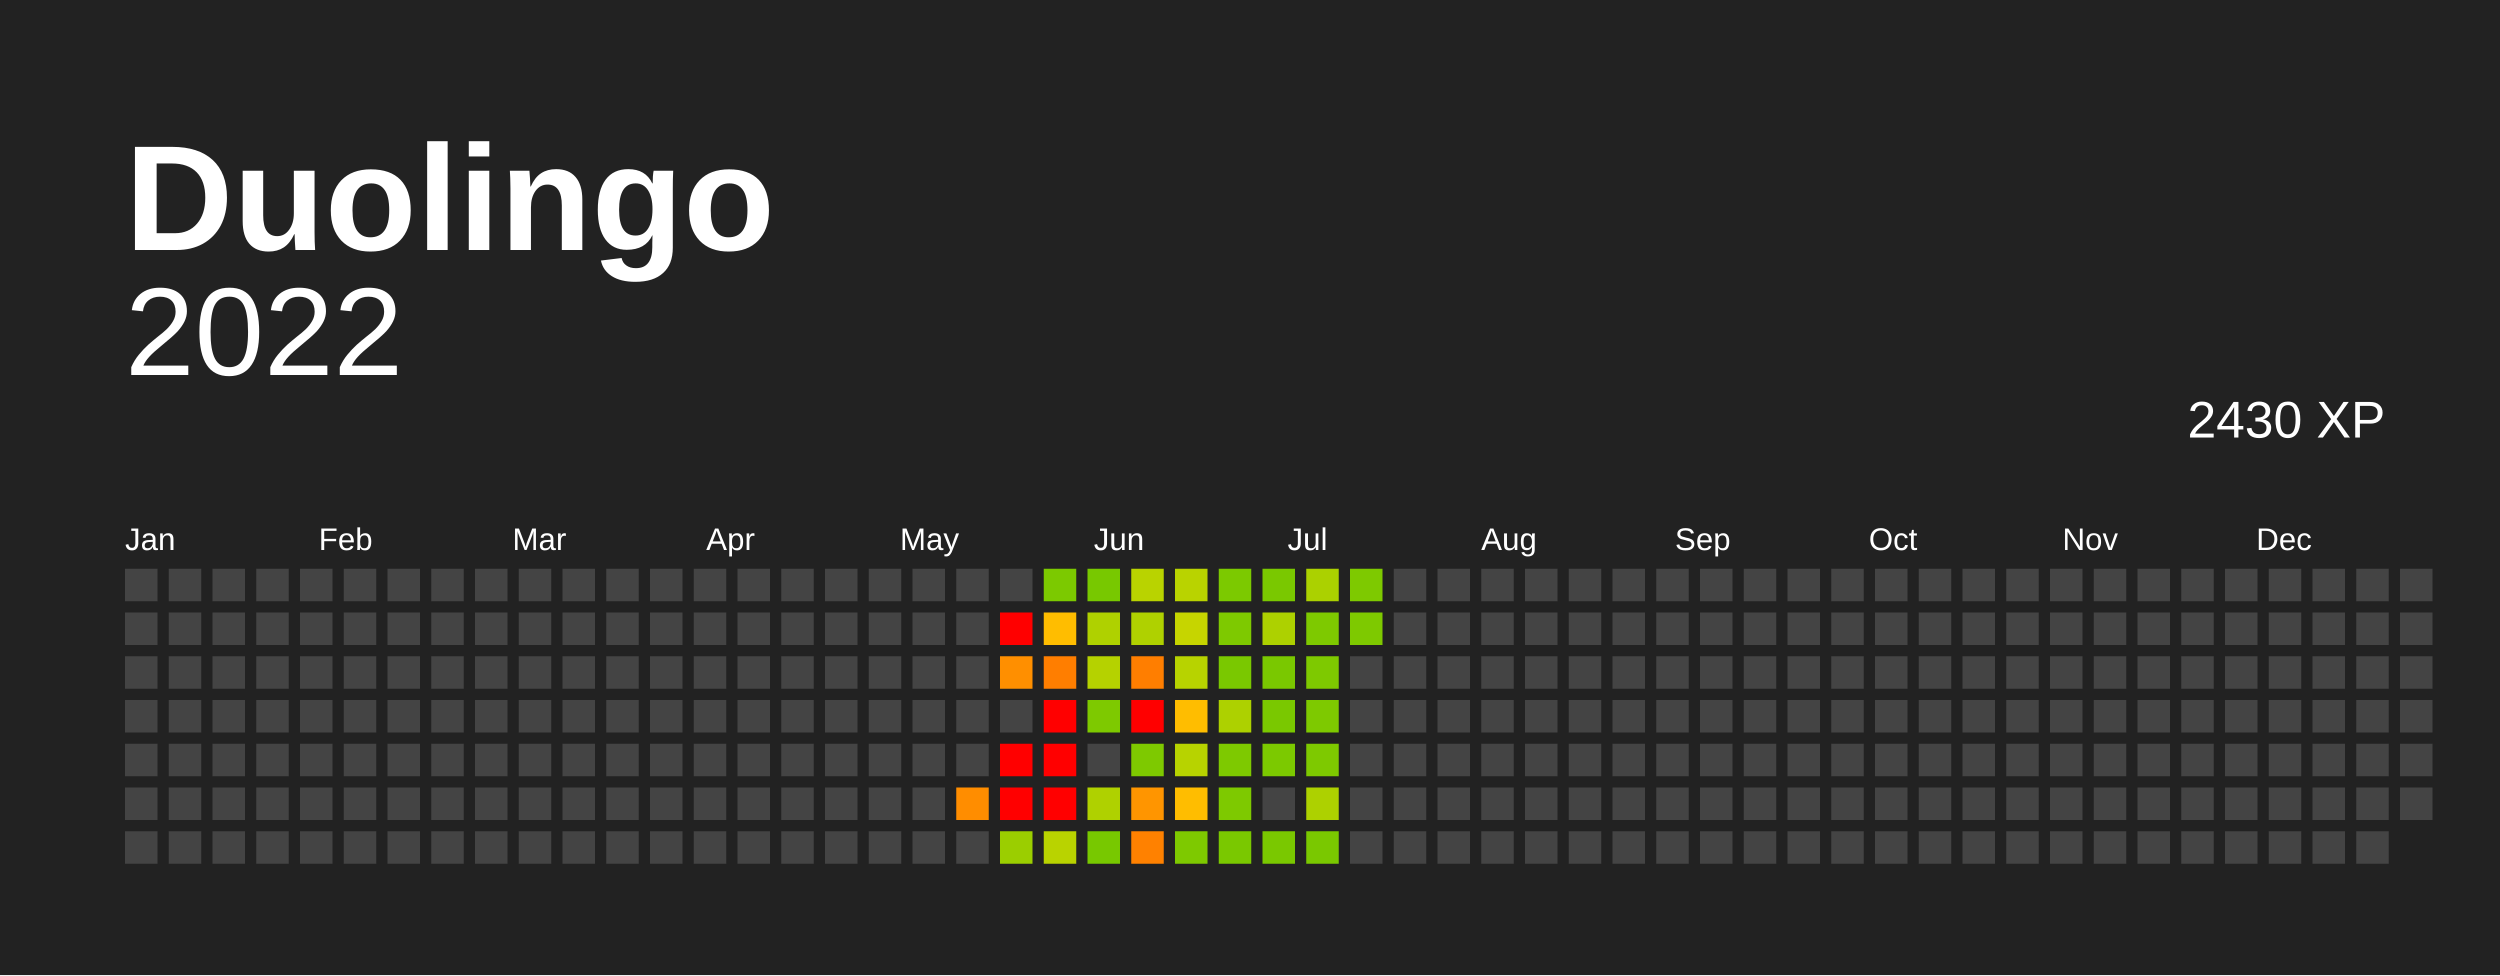
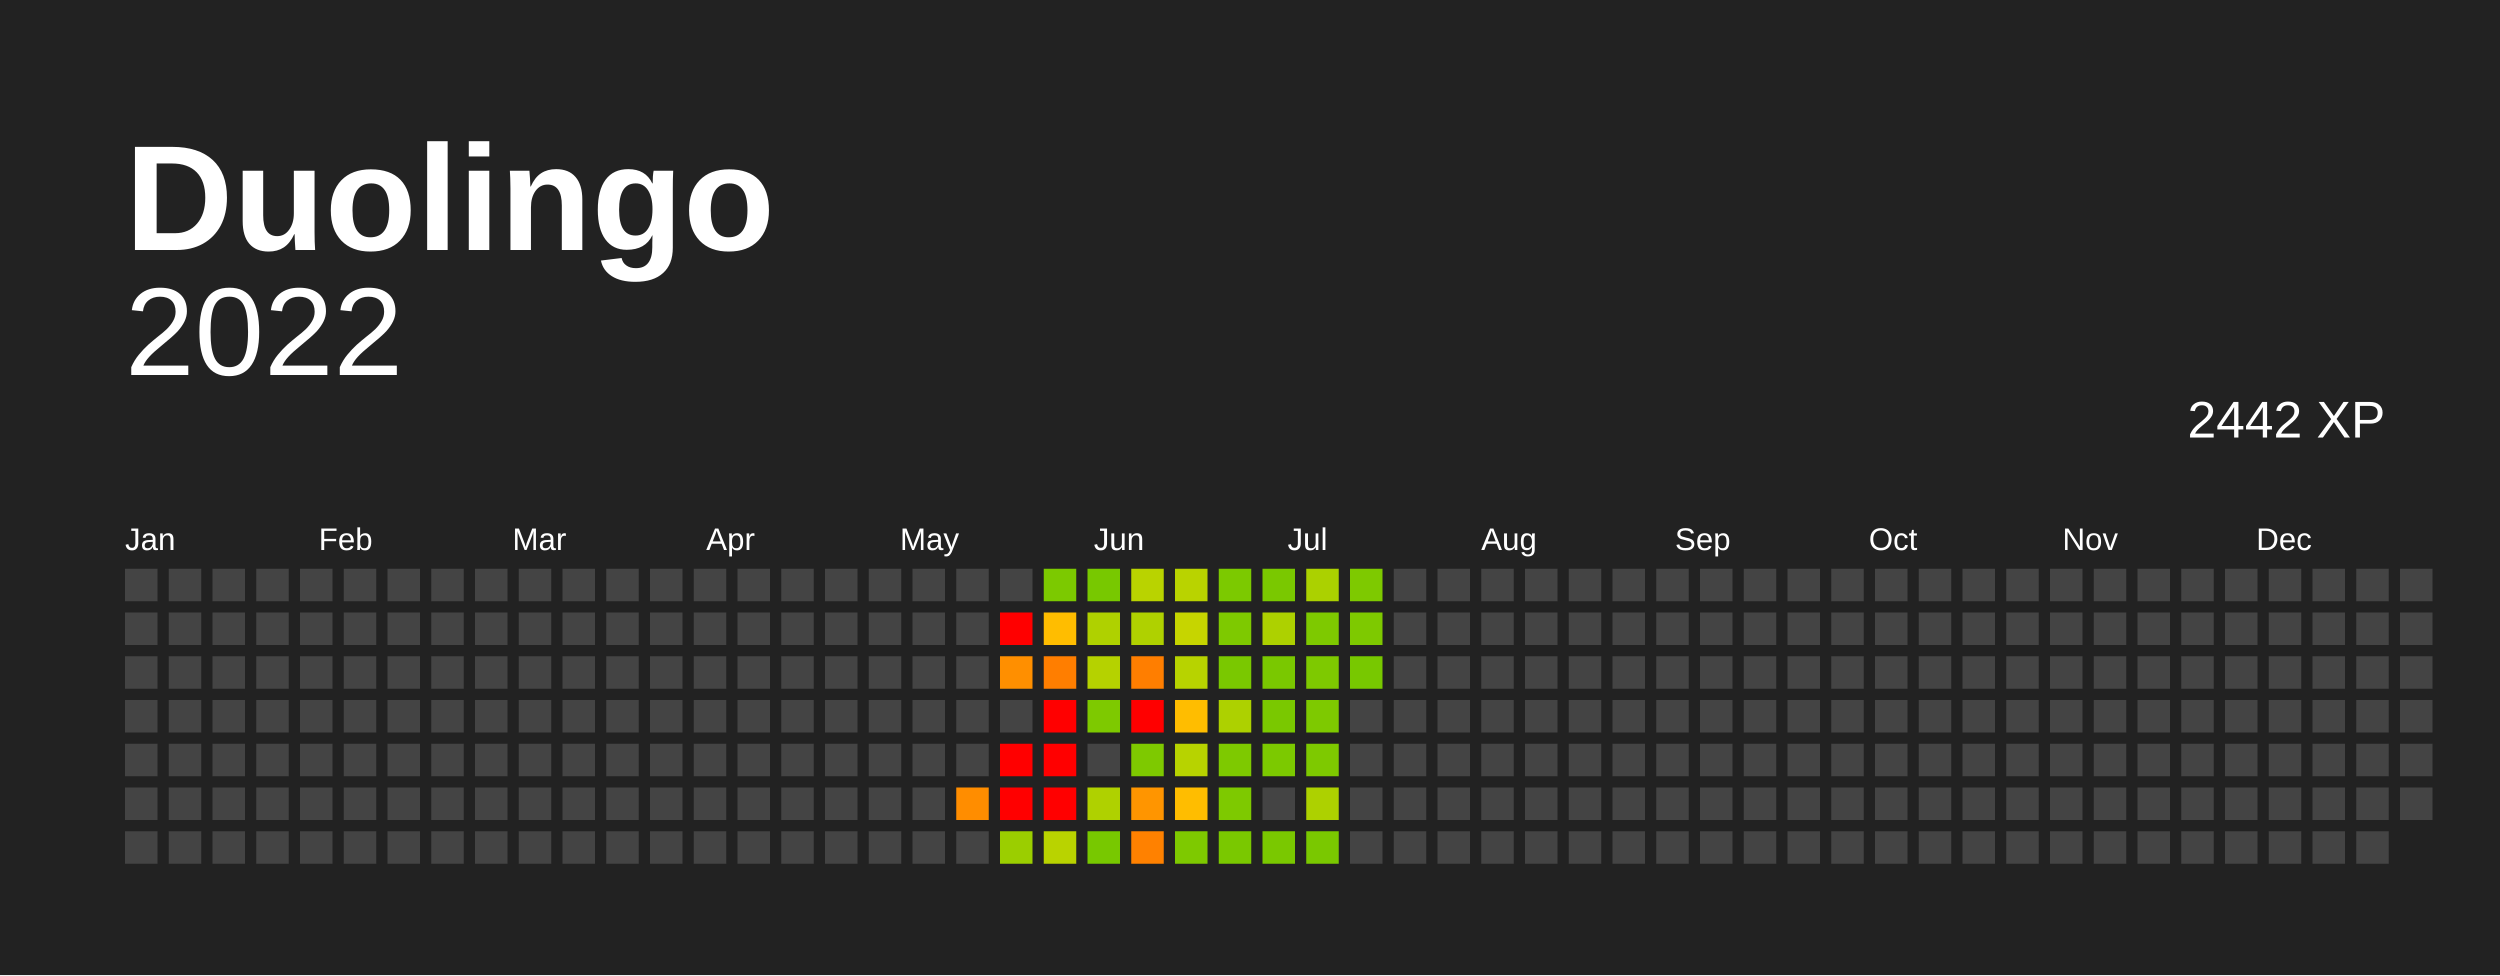
<svg xmlns="http://www.w3.org/2000/svg" baseProfile="full" height="78mm" version="1.1" viewBox="0,0,200,78" width="200mm">
  <defs />
  <rect fill="#222222" height="78" width="200" x="0" y="0" />
  <text fill="#FFFFFF" style="font-size:12px; font-family:Arial; font-weight:bold;" x="10" y="20"> Duolingo</text>
  <text alignment-baseline="hanging" fill="#FFFFFF" style="font-size:10.0px; font-family:Arial;" x="10" y="30">2022</text>
-   <text alignment-baseline="hanging" fill="#FFFFFF" style="font-size:4.125px; font-family:Arial;" x="175" y="35">2430 XP</text>
+   <text alignment-baseline="hanging" fill="#FFFFFF" style="font-size:4.125px; font-family:Arial;" x="175" y="35">2442 XP</text>
  <text fill="#FFFFFF" style="font-size:2.5px; font-family:Arial" x="10.0" y="44">Jan</text>
  <text fill="#FFFFFF" style="font-size:2.5px; font-family:Arial" x="25.5" y="44">Feb</text>
  <text fill="#FFFFFF" style="font-size:2.5px; font-family:Arial" x="41.0" y="44">Mar</text>
  <text fill="#FFFFFF" style="font-size:2.5px; font-family:Arial" x="56.5" y="44">Apr</text>
  <text fill="#FFFFFF" style="font-size:2.5px; font-family:Arial" x="72.0" y="44">May</text>
  <text fill="#FFFFFF" style="font-size:2.5px; font-family:Arial" x="87.5" y="44">Jun</text>
  <text fill="#FFFFFF" style="font-size:2.5px; font-family:Arial" x="103.0" y="44">Jul</text>
  <text fill="#FFFFFF" style="font-size:2.5px; font-family:Arial" x="118.5" y="44">Aug</text>
  <text fill="#FFFFFF" style="font-size:2.5px; font-family:Arial" x="134.0" y="44">Sep</text>
  <text fill="#FFFFFF" style="font-size:2.5px; font-family:Arial" x="149.5" y="44">Oct</text>
  <text fill="#FFFFFF" style="font-size:2.5px; font-family:Arial" x="165.0" y="44">Nov</text>
  <text fill="#FFFFFF" style="font-size:2.5px; font-family:Arial" x="180.5" y="44">Dec</text>
  <rect fill="#444444" height="2.6" width="2.6" x="10.0" y="45.5" />
  <rect fill="#444444" height="2.6" width="2.6" x="10.0" y="49.0" />
  <rect fill="#444444" height="2.6" width="2.6" x="10.0" y="52.5" />
  <rect fill="#444444" height="2.6" width="2.6" x="10.0" y="56.0" />
  <rect fill="#444444" height="2.6" width="2.6" x="10.0" y="59.5" />
  <rect fill="#444444" height="2.6" width="2.6" x="10.0" y="63.0" />
  <rect fill="#444444" height="2.6" width="2.6" x="10.0" y="66.5" />
  <rect fill="#444444" height="2.6" width="2.6" x="13.5" y="45.5" />
  <rect fill="#444444" height="2.6" width="2.6" x="13.5" y="49.0" />
  <rect fill="#444444" height="2.6" width="2.6" x="13.5" y="52.5" />
  <rect fill="#444444" height="2.6" width="2.6" x="13.5" y="56.0" />
  <rect fill="#444444" height="2.6" width="2.6" x="13.5" y="59.5" />
  <rect fill="#444444" height="2.6" width="2.6" x="13.5" y="63.0" />
  <rect fill="#444444" height="2.6" width="2.6" x="13.5" y="66.5" />
  <rect fill="#444444" height="2.6" width="2.6" x="17.0" y="45.5" />
  <rect fill="#444444" height="2.6" width="2.6" x="17.0" y="49.0" />
  <rect fill="#444444" height="2.6" width="2.6" x="17.0" y="52.5" />
  <rect fill="#444444" height="2.6" width="2.6" x="17.0" y="56.0" />
  <rect fill="#444444" height="2.6" width="2.6" x="17.0" y="59.5" />
  <rect fill="#444444" height="2.6" width="2.6" x="17.0" y="63.0" />
  <rect fill="#444444" height="2.6" width="2.6" x="17.0" y="66.5" />
  <rect fill="#444444" height="2.6" width="2.6" x="20.5" y="45.5" />
  <rect fill="#444444" height="2.6" width="2.6" x="20.5" y="49.0" />
  <rect fill="#444444" height="2.6" width="2.6" x="20.5" y="52.5" />
  <rect fill="#444444" height="2.6" width="2.6" x="20.5" y="56.0" />
  <rect fill="#444444" height="2.6" width="2.6" x="20.5" y="59.5" />
  <rect fill="#444444" height="2.6" width="2.6" x="20.5" y="63.0" />
  <rect fill="#444444" height="2.6" width="2.6" x="20.5" y="66.5" />
  <rect fill="#444444" height="2.6" width="2.6" x="24.0" y="45.5" />
  <rect fill="#444444" height="2.6" width="2.6" x="24.0" y="49.0" />
  <rect fill="#444444" height="2.6" width="2.6" x="24.0" y="52.5" />
  <rect fill="#444444" height="2.6" width="2.6" x="24.0" y="56.0" />
  <rect fill="#444444" height="2.6" width="2.6" x="24.0" y="59.5" />
  <rect fill="#444444" height="2.6" width="2.6" x="24.0" y="63.0" />
  <rect fill="#444444" height="2.6" width="2.6" x="24.0" y="66.5" />
  <rect fill="#444444" height="2.6" width="2.6" x="27.5" y="45.5" />
  <rect fill="#444444" height="2.6" width="2.6" x="27.5" y="49.0" />
  <rect fill="#444444" height="2.6" width="2.6" x="27.5" y="52.5" />
  <rect fill="#444444" height="2.6" width="2.6" x="27.5" y="56.0" />
  <rect fill="#444444" height="2.6" width="2.6" x="27.5" y="59.5" />
  <rect fill="#444444" height="2.6" width="2.6" x="27.5" y="63.0" />
  <rect fill="#444444" height="2.6" width="2.6" x="27.5" y="66.5" />
  <rect fill="#444444" height="2.6" width="2.6" x="31.0" y="45.5" />
  <rect fill="#444444" height="2.6" width="2.6" x="31.0" y="49.0" />
  <rect fill="#444444" height="2.6" width="2.6" x="31.0" y="52.5" />
  <rect fill="#444444" height="2.6" width="2.6" x="31.0" y="56.0" />
  <rect fill="#444444" height="2.6" width="2.6" x="31.0" y="59.5" />
  <rect fill="#444444" height="2.6" width="2.6" x="31.0" y="63.0" />
  <rect fill="#444444" height="2.6" width="2.6" x="31.0" y="66.5" />
  <rect fill="#444444" height="2.6" width="2.6" x="34.5" y="45.5" />
  <rect fill="#444444" height="2.6" width="2.6" x="34.5" y="49.0" />
  <rect fill="#444444" height="2.6" width="2.6" x="34.5" y="52.5" />
  <rect fill="#444444" height="2.6" width="2.6" x="34.5" y="56.0" />
  <rect fill="#444444" height="2.6" width="2.6" x="34.5" y="59.5" />
  <rect fill="#444444" height="2.6" width="2.6" x="34.5" y="63.0" />
  <rect fill="#444444" height="2.6" width="2.6" x="34.5" y="66.5" />
  <rect fill="#444444" height="2.6" width="2.6" x="38.0" y="45.5" />
  <rect fill="#444444" height="2.6" width="2.6" x="38.0" y="49.0" />
  <rect fill="#444444" height="2.6" width="2.6" x="38.0" y="52.5" />
  <rect fill="#444444" height="2.6" width="2.6" x="38.0" y="56.0" />
  <rect fill="#444444" height="2.6" width="2.6" x="38.0" y="59.5" />
  <rect fill="#444444" height="2.6" width="2.6" x="38.0" y="63.0" />
  <rect fill="#444444" height="2.6" width="2.6" x="38.0" y="66.5" />
  <rect fill="#444444" height="2.6" width="2.6" x="41.5" y="45.5" />
  <rect fill="#444444" height="2.6" width="2.6" x="41.5" y="49.0" />
  <rect fill="#444444" height="2.6" width="2.6" x="41.5" y="52.5" />
  <rect fill="#444444" height="2.6" width="2.6" x="41.5" y="56.0" />
  <rect fill="#444444" height="2.6" width="2.6" x="41.5" y="59.5" />
  <rect fill="#444444" height="2.6" width="2.6" x="41.5" y="63.0" />
  <rect fill="#444444" height="2.6" width="2.6" x="41.5" y="66.5" />
  <rect fill="#444444" height="2.6" width="2.6" x="45.0" y="45.5" />
  <rect fill="#444444" height="2.6" width="2.6" x="45.0" y="49.0" />
  <rect fill="#444444" height="2.6" width="2.6" x="45.0" y="52.5" />
  <rect fill="#444444" height="2.6" width="2.6" x="45.0" y="56.0" />
  <rect fill="#444444" height="2.6" width="2.6" x="45.0" y="59.5" />
  <rect fill="#444444" height="2.6" width="2.6" x="45.0" y="63.0" />
  <rect fill="#444444" height="2.6" width="2.6" x="45.0" y="66.5" />
  <rect fill="#444444" height="2.6" width="2.6" x="48.5" y="45.5" />
  <rect fill="#444444" height="2.6" width="2.6" x="48.5" y="49.0" />
  <rect fill="#444444" height="2.6" width="2.6" x="48.5" y="52.5" />
  <rect fill="#444444" height="2.6" width="2.6" x="48.5" y="56.0" />
  <rect fill="#444444" height="2.6" width="2.6" x="48.5" y="59.5" />
  <rect fill="#444444" height="2.6" width="2.6" x="48.5" y="63.0" />
  <rect fill="#444444" height="2.6" width="2.6" x="48.5" y="66.5" />
  <rect fill="#444444" height="2.6" width="2.6" x="52.0" y="45.5" />
  <rect fill="#444444" height="2.6" width="2.6" x="52.0" y="49.0" />
  <rect fill="#444444" height="2.6" width="2.6" x="52.0" y="52.5" />
  <rect fill="#444444" height="2.6" width="2.6" x="52.0" y="56.0" />
  <rect fill="#444444" height="2.6" width="2.6" x="52.0" y="59.5" />
  <rect fill="#444444" height="2.6" width="2.6" x="52.0" y="63.0" />
  <rect fill="#444444" height="2.6" width="2.6" x="52.0" y="66.5" />
  <rect fill="#444444" height="2.6" width="2.6" x="55.5" y="45.5" />
  <rect fill="#444444" height="2.6" width="2.6" x="55.5" y="49.0" />
  <rect fill="#444444" height="2.6" width="2.6" x="55.5" y="52.5" />
  <rect fill="#444444" height="2.6" width="2.6" x="55.5" y="56.0" />
  <rect fill="#444444" height="2.6" width="2.6" x="55.5" y="59.5" />
  <rect fill="#444444" height="2.6" width="2.6" x="55.5" y="63.0" />
  <rect fill="#444444" height="2.6" width="2.6" x="55.5" y="66.5" />
  <rect fill="#444444" height="2.6" width="2.6" x="59.0" y="45.5" />
  <rect fill="#444444" height="2.6" width="2.6" x="59.0" y="49.0" />
  <rect fill="#444444" height="2.6" width="2.6" x="59.0" y="52.5" />
  <rect fill="#444444" height="2.6" width="2.6" x="59.0" y="56.0" />
  <rect fill="#444444" height="2.6" width="2.6" x="59.0" y="59.5" />
  <rect fill="#444444" height="2.6" width="2.6" x="59.0" y="63.0" />
  <rect fill="#444444" height="2.6" width="2.6" x="59.0" y="66.5" />
  <rect fill="#444444" height="2.6" width="2.6" x="62.5" y="45.5" />
  <rect fill="#444444" height="2.6" width="2.6" x="62.5" y="49.0" />
  <rect fill="#444444" height="2.6" width="2.6" x="62.5" y="52.5" />
  <rect fill="#444444" height="2.6" width="2.6" x="62.5" y="56.0" />
  <rect fill="#444444" height="2.6" width="2.6" x="62.5" y="59.5" />
  <rect fill="#444444" height="2.6" width="2.6" x="62.5" y="63.0" />
  <rect fill="#444444" height="2.6" width="2.6" x="62.5" y="66.5" />
  <rect fill="#444444" height="2.6" width="2.6" x="66.0" y="45.5" />
  <rect fill="#444444" height="2.6" width="2.6" x="66.0" y="49.0" />
  <rect fill="#444444" height="2.6" width="2.6" x="66.0" y="52.5" />
  <rect fill="#444444" height="2.6" width="2.6" x="66.0" y="56.0" />
  <rect fill="#444444" height="2.6" width="2.6" x="66.0" y="59.5" />
  <rect fill="#444444" height="2.6" width="2.6" x="66.0" y="63.0" />
  <rect fill="#444444" height="2.6" width="2.6" x="66.0" y="66.5" />
  <rect fill="#444444" height="2.6" width="2.6" x="69.5" y="45.5" />
  <rect fill="#444444" height="2.6" width="2.6" x="69.5" y="49.0" />
  <rect fill="#444444" height="2.6" width="2.6" x="69.5" y="52.5" />
  <rect fill="#444444" height="2.6" width="2.6" x="69.5" y="56.0" />
  <rect fill="#444444" height="2.6" width="2.6" x="69.5" y="59.5" />
  <rect fill="#444444" height="2.6" width="2.6" x="69.5" y="63.0" />
  <rect fill="#444444" height="2.6" width="2.6" x="69.5" y="66.5" />
  <rect fill="#444444" height="2.6" width="2.6" x="73.0" y="45.5" />
  <rect fill="#444444" height="2.6" width="2.6" x="73.0" y="49.0" />
  <rect fill="#444444" height="2.6" width="2.6" x="73.0" y="52.5" />
  <rect fill="#444444" height="2.6" width="2.6" x="73.0" y="56.0" />
  <rect fill="#444444" height="2.6" width="2.6" x="73.0" y="59.5" />
  <rect fill="#444444" height="2.6" width="2.6" x="73.0" y="63.0" />
  <rect fill="#444444" height="2.6" width="2.6" x="73.0" y="66.5" />
  <rect fill="#444444" height="2.6" width="2.6" x="76.5" y="45.5" />
  <rect fill="#444444" height="2.6" width="2.6" x="76.5" y="49.0" />
  <rect fill="#444444" height="2.6" width="2.6" x="76.5" y="52.5" />
  <rect fill="#444444" height="2.6" width="2.6" x="76.5" y="56.0" />
  <rect fill="#444444" height="2.6" width="2.6" x="76.5" y="59.5" />
  <rect fill="#ff8d00" height="2.6" width="2.6" x="76.5" y="63.0" />
  <rect fill="#444444" height="2.6" width="2.6" x="76.5" y="66.5" />
  <rect fill="#444444" height="2.6" width="2.6" x="80.0" y="45.5" />
  <rect fill="red" height="2.6" width="2.6" x="80.0" y="49.0" />
  <rect fill="#ff8f00" height="2.6" width="2.6" x="80.0" y="52.5" />
  <rect fill="#444444" height="2.6" width="2.6" x="80.0" y="56.0" />
  <rect fill="red" height="2.6" width="2.6" x="80.0" y="59.5" />
  <rect fill="red" height="2.6" width="2.6" x="80.0" y="63.0" />
  <rect fill="#9bce00" height="2.6" width="2.6" x="80.0" y="66.5" />
  <rect fill="#7cc900" height="2.6" width="2.6" x="83.5" y="45.5" />
  <rect fill="#ffbd00" height="2.6" width="2.6" x="83.5" y="49.0" />
  <rect fill="#ff7e00" height="2.6" width="2.6" x="83.5" y="52.5" />
  <rect fill="red" height="2.6" width="2.6" x="83.5" y="56.0" />
  <rect fill="red" height="2.6" width="2.6" x="83.5" y="59.5" />
  <rect fill="red" height="2.6" width="2.6" x="83.5" y="63.0" />
  <rect fill="#b9d300" height="2.6" width="2.6" x="83.5" y="66.5" />
  <rect fill="#78c800" height="2.6" width="2.6" x="87.0" y="45.5" />
  <rect fill="#afd100" height="2.6" width="2.6" x="87.0" y="49.0" />
  <rect fill="#b5d200" height="2.6" width="2.6" x="87.0" y="52.5" />
  <rect fill="#7ec900" height="2.6" width="2.6" x="87.0" y="56.0" />
  <rect fill="#444444" height="2.6" width="2.6" x="87.0" y="59.5" />
  <rect fill="#afd100" height="2.6" width="2.6" x="87.0" y="63.0" />
  <rect fill="#78c800" height="2.6" width="2.6" x="87.0" y="66.5" />
  <rect fill="#b9d300" height="2.6" width="2.6" x="90.5" y="45.5" />
  <rect fill="#afd100" height="2.6" width="2.6" x="90.5" y="49.0" />
  <rect fill="#ff7e00" height="2.6" width="2.6" x="90.5" y="52.5" />
  <rect fill="red" height="2.6" width="2.6" x="90.5" y="56.0" />
  <rect fill="#7ec900" height="2.6" width="2.6" x="90.5" y="59.5" />
  <rect fill="#ff9500" height="2.6" width="2.6" x="90.5" y="63.0" />
  <rect fill="#ff8100" height="2.6" width="2.6" x="90.5" y="66.5" />
  <rect fill="#b9d300" height="2.6" width="2.6" x="94.0" y="45.5" />
  <rect fill="#c6d500" height="2.6" width="2.6" x="94.0" y="49.0" />
  <rect fill="#b7d300" height="2.6" width="2.6" x="94.0" y="52.5" />
  <rect fill="#ffbd00" height="2.6" width="2.6" x="94.0" y="56.0" />
  <rect fill="#b7d300" height="2.6" width="2.6" x="94.0" y="59.5" />
  <rect fill="#ffbd00" height="2.6" width="2.6" x="94.0" y="63.0" />
  <rect fill="#7ec900" height="2.6" width="2.6" x="94.0" y="66.5" />
  <rect fill="#7cc900" height="2.6" width="2.6" x="97.5" y="45.5" />
  <rect fill="#7ec900" height="2.6" width="2.6" x="97.5" y="49.0" />
  <rect fill="#7ac800" height="2.6" width="2.6" x="97.5" y="52.5" />
  <rect fill="#add100" height="2.6" width="2.6" x="97.5" y="56.0" />
  <rect fill="#7ec900" height="2.6" width="2.6" x="97.5" y="59.5" />
  <rect fill="#7ec900" height="2.6" width="2.6" x="97.5" y="63.0" />
  <rect fill="#7ac800" height="2.6" width="2.6" x="97.5" y="66.5" />
  <rect fill="#7ac800" height="2.6" width="2.6" x="101.0" y="45.5" />
  <rect fill="#add100" height="2.6" width="2.6" x="101.0" y="49.0" />
  <rect fill="#7ac800" height="2.6" width="2.6" x="101.0" y="52.5" />
  <rect fill="#7ac800" height="2.6" width="2.6" x="101.0" y="56.0" />
  <rect fill="#7cc900" height="2.6" width="2.6" x="101.0" y="59.5" />
  <rect fill="#444444" height="2.6" width="2.6" x="101.0" y="63.0" />
  <rect fill="#7ac800" height="2.6" width="2.6" x="101.0" y="66.5" />
  <rect fill="#abd100" height="2.6" width="2.6" x="104.5" y="45.5" />
  <rect fill="#7ec900" height="2.6" width="2.6" x="104.5" y="49.0" />
  <rect fill="#7ec900" height="2.6" width="2.6" x="104.5" y="52.5" />
  <rect fill="#7ec900" height="2.6" width="2.6" x="104.5" y="56.0" />
  <rect fill="#7ec900" height="2.6" width="2.6" x="104.5" y="59.5" />
  <rect fill="#add100" height="2.6" width="2.6" x="104.5" y="63.0" />
  <rect fill="#7ac800" height="2.6" width="2.6" x="104.5" y="66.5" />
  <rect fill="#7ec900" height="2.6" width="2.6" x="108.0" y="45.5" />
  <rect fill="#7ec900" height="2.6" width="2.6" x="108.0" y="49.0" />
-   <rect fill="#444444" height="2.6" width="2.6" x="108.0" y="52.5" />
+   <rect fill="#78c800" height="2.6" width="2.6" x="108.0" y="52.5" />
  <rect fill="#444444" height="2.6" width="2.6" x="108.0" y="56.0" />
  <rect fill="#444444" height="2.6" width="2.6" x="108.0" y="59.5" />
  <rect fill="#444444" height="2.6" width="2.6" x="108.0" y="63.0" />
  <rect fill="#444444" height="2.6" width="2.6" x="108.0" y="66.5" />
  <rect fill="#444444" height="2.6" width="2.6" x="111.5" y="45.5" />
  <rect fill="#444444" height="2.6" width="2.6" x="111.5" y="49.0" />
  <rect fill="#444444" height="2.6" width="2.6" x="111.5" y="52.5" />
  <rect fill="#444444" height="2.6" width="2.6" x="111.5" y="56.0" />
  <rect fill="#444444" height="2.6" width="2.6" x="111.5" y="59.5" />
  <rect fill="#444444" height="2.6" width="2.6" x="111.5" y="63.0" />
  <rect fill="#444444" height="2.6" width="2.6" x="111.5" y="66.5" />
  <rect fill="#444444" height="2.6" width="2.6" x="115.0" y="45.5" />
  <rect fill="#444444" height="2.6" width="2.6" x="115.0" y="49.0" />
  <rect fill="#444444" height="2.6" width="2.6" x="115.0" y="52.5" />
  <rect fill="#444444" height="2.6" width="2.6" x="115.0" y="56.0" />
  <rect fill="#444444" height="2.6" width="2.6" x="115.0" y="59.5" />
  <rect fill="#444444" height="2.6" width="2.6" x="115.0" y="63.0" />
  <rect fill="#444444" height="2.6" width="2.6" x="115.0" y="66.5" />
  <rect fill="#444444" height="2.6" width="2.6" x="118.5" y="45.5" />
  <rect fill="#444444" height="2.6" width="2.6" x="118.5" y="49.0" />
  <rect fill="#444444" height="2.6" width="2.6" x="118.5" y="52.5" />
  <rect fill="#444444" height="2.6" width="2.6" x="118.5" y="56.0" />
  <rect fill="#444444" height="2.6" width="2.6" x="118.5" y="59.5" />
  <rect fill="#444444" height="2.6" width="2.6" x="118.5" y="63.0" />
  <rect fill="#444444" height="2.6" width="2.6" x="118.5" y="66.5" />
  <rect fill="#444444" height="2.6" width="2.6" x="122.0" y="45.5" />
  <rect fill="#444444" height="2.6" width="2.6" x="122.0" y="49.0" />
  <rect fill="#444444" height="2.6" width="2.6" x="122.0" y="52.5" />
  <rect fill="#444444" height="2.6" width="2.6" x="122.0" y="56.0" />
  <rect fill="#444444" height="2.6" width="2.6" x="122.0" y="59.5" />
  <rect fill="#444444" height="2.6" width="2.6" x="122.0" y="63.0" />
  <rect fill="#444444" height="2.6" width="2.6" x="122.0" y="66.5" />
  <rect fill="#444444" height="2.6" width="2.6" x="125.5" y="45.5" />
  <rect fill="#444444" height="2.6" width="2.6" x="125.5" y="49.0" />
  <rect fill="#444444" height="2.6" width="2.6" x="125.5" y="52.5" />
  <rect fill="#444444" height="2.6" width="2.6" x="125.5" y="56.0" />
  <rect fill="#444444" height="2.6" width="2.6" x="125.5" y="59.5" />
  <rect fill="#444444" height="2.6" width="2.6" x="125.5" y="63.0" />
  <rect fill="#444444" height="2.6" width="2.6" x="125.5" y="66.5" />
  <rect fill="#444444" height="2.6" width="2.6" x="129.0" y="45.5" />
  <rect fill="#444444" height="2.6" width="2.6" x="129.0" y="49.0" />
  <rect fill="#444444" height="2.6" width="2.6" x="129.0" y="52.5" />
  <rect fill="#444444" height="2.6" width="2.6" x="129.0" y="56.0" />
  <rect fill="#444444" height="2.6" width="2.6" x="129.0" y="59.5" />
  <rect fill="#444444" height="2.6" width="2.6" x="129.0" y="63.0" />
  <rect fill="#444444" height="2.6" width="2.6" x="129.0" y="66.5" />
  <rect fill="#444444" height="2.6" width="2.6" x="132.5" y="45.5" />
  <rect fill="#444444" height="2.6" width="2.6" x="132.5" y="49.0" />
  <rect fill="#444444" height="2.6" width="2.6" x="132.5" y="52.5" />
  <rect fill="#444444" height="2.6" width="2.6" x="132.5" y="56.0" />
  <rect fill="#444444" height="2.6" width="2.6" x="132.5" y="59.5" />
  <rect fill="#444444" height="2.6" width="2.6" x="132.5" y="63.0" />
  <rect fill="#444444" height="2.6" width="2.6" x="132.5" y="66.5" />
  <rect fill="#444444" height="2.6" width="2.6" x="136.0" y="45.5" />
  <rect fill="#444444" height="2.6" width="2.6" x="136.0" y="49.0" />
  <rect fill="#444444" height="2.6" width="2.6" x="136.0" y="52.5" />
  <rect fill="#444444" height="2.6" width="2.6" x="136.0" y="56.0" />
  <rect fill="#444444" height="2.6" width="2.6" x="136.0" y="59.5" />
  <rect fill="#444444" height="2.6" width="2.6" x="136.0" y="63.0" />
  <rect fill="#444444" height="2.6" width="2.6" x="136.0" y="66.5" />
  <rect fill="#444444" height="2.6" width="2.6" x="139.5" y="45.5" />
  <rect fill="#444444" height="2.6" width="2.6" x="139.5" y="49.0" />
  <rect fill="#444444" height="2.6" width="2.6" x="139.5" y="52.5" />
  <rect fill="#444444" height="2.6" width="2.6" x="139.5" y="56.0" />
  <rect fill="#444444" height="2.6" width="2.6" x="139.5" y="59.5" />
  <rect fill="#444444" height="2.6" width="2.6" x="139.5" y="63.0" />
  <rect fill="#444444" height="2.6" width="2.6" x="139.5" y="66.5" />
  <rect fill="#444444" height="2.6" width="2.6" x="143.0" y="45.5" />
  <rect fill="#444444" height="2.6" width="2.6" x="143.0" y="49.0" />
  <rect fill="#444444" height="2.6" width="2.6" x="143.0" y="52.5" />
  <rect fill="#444444" height="2.6" width="2.6" x="143.0" y="56.0" />
  <rect fill="#444444" height="2.6" width="2.6" x="143.0" y="59.5" />
  <rect fill="#444444" height="2.6" width="2.6" x="143.0" y="63.0" />
  <rect fill="#444444" height="2.6" width="2.6" x="143.0" y="66.5" />
  <rect fill="#444444" height="2.6" width="2.6" x="146.5" y="45.5" />
  <rect fill="#444444" height="2.6" width="2.6" x="146.5" y="49.0" />
  <rect fill="#444444" height="2.6" width="2.6" x="146.5" y="52.5" />
  <rect fill="#444444" height="2.6" width="2.6" x="146.5" y="56.0" />
  <rect fill="#444444" height="2.6" width="2.6" x="146.5" y="59.5" />
  <rect fill="#444444" height="2.6" width="2.6" x="146.5" y="63.0" />
  <rect fill="#444444" height="2.6" width="2.6" x="146.5" y="66.5" />
  <rect fill="#444444" height="2.6" width="2.6" x="150.0" y="45.5" />
  <rect fill="#444444" height="2.6" width="2.6" x="150.0" y="49.0" />
  <rect fill="#444444" height="2.6" width="2.6" x="150.0" y="52.5" />
  <rect fill="#444444" height="2.6" width="2.6" x="150.0" y="56.0" />
  <rect fill="#444444" height="2.6" width="2.6" x="150.0" y="59.5" />
  <rect fill="#444444" height="2.6" width="2.6" x="150.0" y="63.0" />
  <rect fill="#444444" height="2.6" width="2.6" x="150.0" y="66.5" />
  <rect fill="#444444" height="2.6" width="2.6" x="153.5" y="45.5" />
  <rect fill="#444444" height="2.6" width="2.6" x="153.5" y="49.0" />
  <rect fill="#444444" height="2.6" width="2.6" x="153.5" y="52.5" />
  <rect fill="#444444" height="2.6" width="2.6" x="153.5" y="56.0" />
  <rect fill="#444444" height="2.6" width="2.6" x="153.5" y="59.5" />
  <rect fill="#444444" height="2.6" width="2.6" x="153.5" y="63.0" />
  <rect fill="#444444" height="2.6" width="2.6" x="153.5" y="66.5" />
  <rect fill="#444444" height="2.6" width="2.6" x="157.0" y="45.5" />
  <rect fill="#444444" height="2.6" width="2.6" x="157.0" y="49.0" />
  <rect fill="#444444" height="2.6" width="2.6" x="157.0" y="52.5" />
  <rect fill="#444444" height="2.6" width="2.6" x="157.0" y="56.0" />
  <rect fill="#444444" height="2.6" width="2.6" x="157.0" y="59.5" />
  <rect fill="#444444" height="2.6" width="2.6" x="157.0" y="63.0" />
  <rect fill="#444444" height="2.6" width="2.6" x="157.0" y="66.5" />
  <rect fill="#444444" height="2.6" width="2.6" x="160.5" y="45.5" />
  <rect fill="#444444" height="2.6" width="2.6" x="160.5" y="49.0" />
  <rect fill="#444444" height="2.6" width="2.6" x="160.5" y="52.5" />
  <rect fill="#444444" height="2.6" width="2.6" x="160.5" y="56.0" />
  <rect fill="#444444" height="2.6" width="2.6" x="160.5" y="59.5" />
  <rect fill="#444444" height="2.6" width="2.6" x="160.5" y="63.0" />
  <rect fill="#444444" height="2.6" width="2.6" x="160.5" y="66.5" />
  <rect fill="#444444" height="2.6" width="2.6" x="164.0" y="45.5" />
  <rect fill="#444444" height="2.6" width="2.6" x="164.0" y="49.0" />
  <rect fill="#444444" height="2.6" width="2.6" x="164.0" y="52.5" />
  <rect fill="#444444" height="2.6" width="2.6" x="164.0" y="56.0" />
  <rect fill="#444444" height="2.6" width="2.6" x="164.0" y="59.5" />
  <rect fill="#444444" height="2.6" width="2.6" x="164.0" y="63.0" />
  <rect fill="#444444" height="2.6" width="2.6" x="164.0" y="66.5" />
  <rect fill="#444444" height="2.6" width="2.6" x="167.5" y="45.5" />
  <rect fill="#444444" height="2.6" width="2.6" x="167.5" y="49.0" />
  <rect fill="#444444" height="2.6" width="2.6" x="167.5" y="52.5" />
  <rect fill="#444444" height="2.6" width="2.6" x="167.5" y="56.0" />
  <rect fill="#444444" height="2.6" width="2.6" x="167.5" y="59.5" />
  <rect fill="#444444" height="2.6" width="2.6" x="167.5" y="63.0" />
  <rect fill="#444444" height="2.6" width="2.6" x="167.5" y="66.5" />
  <rect fill="#444444" height="2.6" width="2.6" x="171.0" y="45.5" />
  <rect fill="#444444" height="2.6" width="2.6" x="171.0" y="49.0" />
  <rect fill="#444444" height="2.6" width="2.6" x="171.0" y="52.5" />
  <rect fill="#444444" height="2.6" width="2.6" x="171.0" y="56.0" />
  <rect fill="#444444" height="2.6" width="2.6" x="171.0" y="59.5" />
  <rect fill="#444444" height="2.6" width="2.6" x="171.0" y="63.0" />
  <rect fill="#444444" height="2.6" width="2.6" x="171.0" y="66.5" />
  <rect fill="#444444" height="2.6" width="2.6" x="174.5" y="45.5" />
  <rect fill="#444444" height="2.6" width="2.6" x="174.5" y="49.0" />
  <rect fill="#444444" height="2.6" width="2.6" x="174.5" y="52.5" />
  <rect fill="#444444" height="2.6" width="2.6" x="174.5" y="56.0" />
  <rect fill="#444444" height="2.6" width="2.6" x="174.5" y="59.5" />
  <rect fill="#444444" height="2.6" width="2.6" x="174.5" y="63.0" />
  <rect fill="#444444" height="2.6" width="2.6" x="174.5" y="66.5" />
  <rect fill="#444444" height="2.6" width="2.6" x="178.0" y="45.5" />
  <rect fill="#444444" height="2.6" width="2.6" x="178.0" y="49.0" />
  <rect fill="#444444" height="2.6" width="2.6" x="178.0" y="52.5" />
  <rect fill="#444444" height="2.6" width="2.6" x="178.0" y="56.0" />
  <rect fill="#444444" height="2.6" width="2.6" x="178.0" y="59.5" />
  <rect fill="#444444" height="2.6" width="2.6" x="178.0" y="63.0" />
  <rect fill="#444444" height="2.6" width="2.6" x="178.0" y="66.5" />
  <rect fill="#444444" height="2.6" width="2.6" x="181.5" y="45.5" />
  <rect fill="#444444" height="2.6" width="2.6" x="181.5" y="49.0" />
  <rect fill="#444444" height="2.6" width="2.6" x="181.5" y="52.5" />
  <rect fill="#444444" height="2.6" width="2.6" x="181.5" y="56.0" />
  <rect fill="#444444" height="2.6" width="2.6" x="181.5" y="59.5" />
  <rect fill="#444444" height="2.6" width="2.6" x="181.5" y="63.0" />
  <rect fill="#444444" height="2.6" width="2.6" x="181.5" y="66.5" />
  <rect fill="#444444" height="2.6" width="2.6" x="185.0" y="45.5" />
  <rect fill="#444444" height="2.6" width="2.6" x="185.0" y="49.0" />
  <rect fill="#444444" height="2.6" width="2.6" x="185.0" y="52.5" />
  <rect fill="#444444" height="2.6" width="2.6" x="185.0" y="56.0" />
  <rect fill="#444444" height="2.6" width="2.6" x="185.0" y="59.5" />
  <rect fill="#444444" height="2.6" width="2.6" x="185.0" y="63.0" />
  <rect fill="#444444" height="2.6" width="2.6" x="185.0" y="66.5" />
  <rect fill="#444444" height="2.6" width="2.6" x="188.5" y="45.5" />
  <rect fill="#444444" height="2.6" width="2.6" x="188.5" y="49.0" />
  <rect fill="#444444" height="2.6" width="2.6" x="188.5" y="52.5" />
  <rect fill="#444444" height="2.6" width="2.6" x="188.5" y="56.0" />
  <rect fill="#444444" height="2.6" width="2.6" x="188.5" y="59.5" />
  <rect fill="#444444" height="2.6" width="2.6" x="188.5" y="63.0" />
  <rect fill="#444444" height="2.6" width="2.6" x="188.5" y="66.5" />
  <rect fill="#444444" height="2.6" width="2.6" x="192.0" y="45.5" />
  <rect fill="#444444" height="2.6" width="2.6" x="192.0" y="49.0" />
  <rect fill="#444444" height="2.6" width="2.6" x="192.0" y="52.5" />
  <rect fill="#444444" height="2.6" width="2.6" x="192.0" y="56.0" />
  <rect fill="#444444" height="2.6" width="2.6" x="192.0" y="59.5" />
  <rect fill="#444444" height="2.6" width="2.6" x="192.0" y="63.0" />
</svg>
